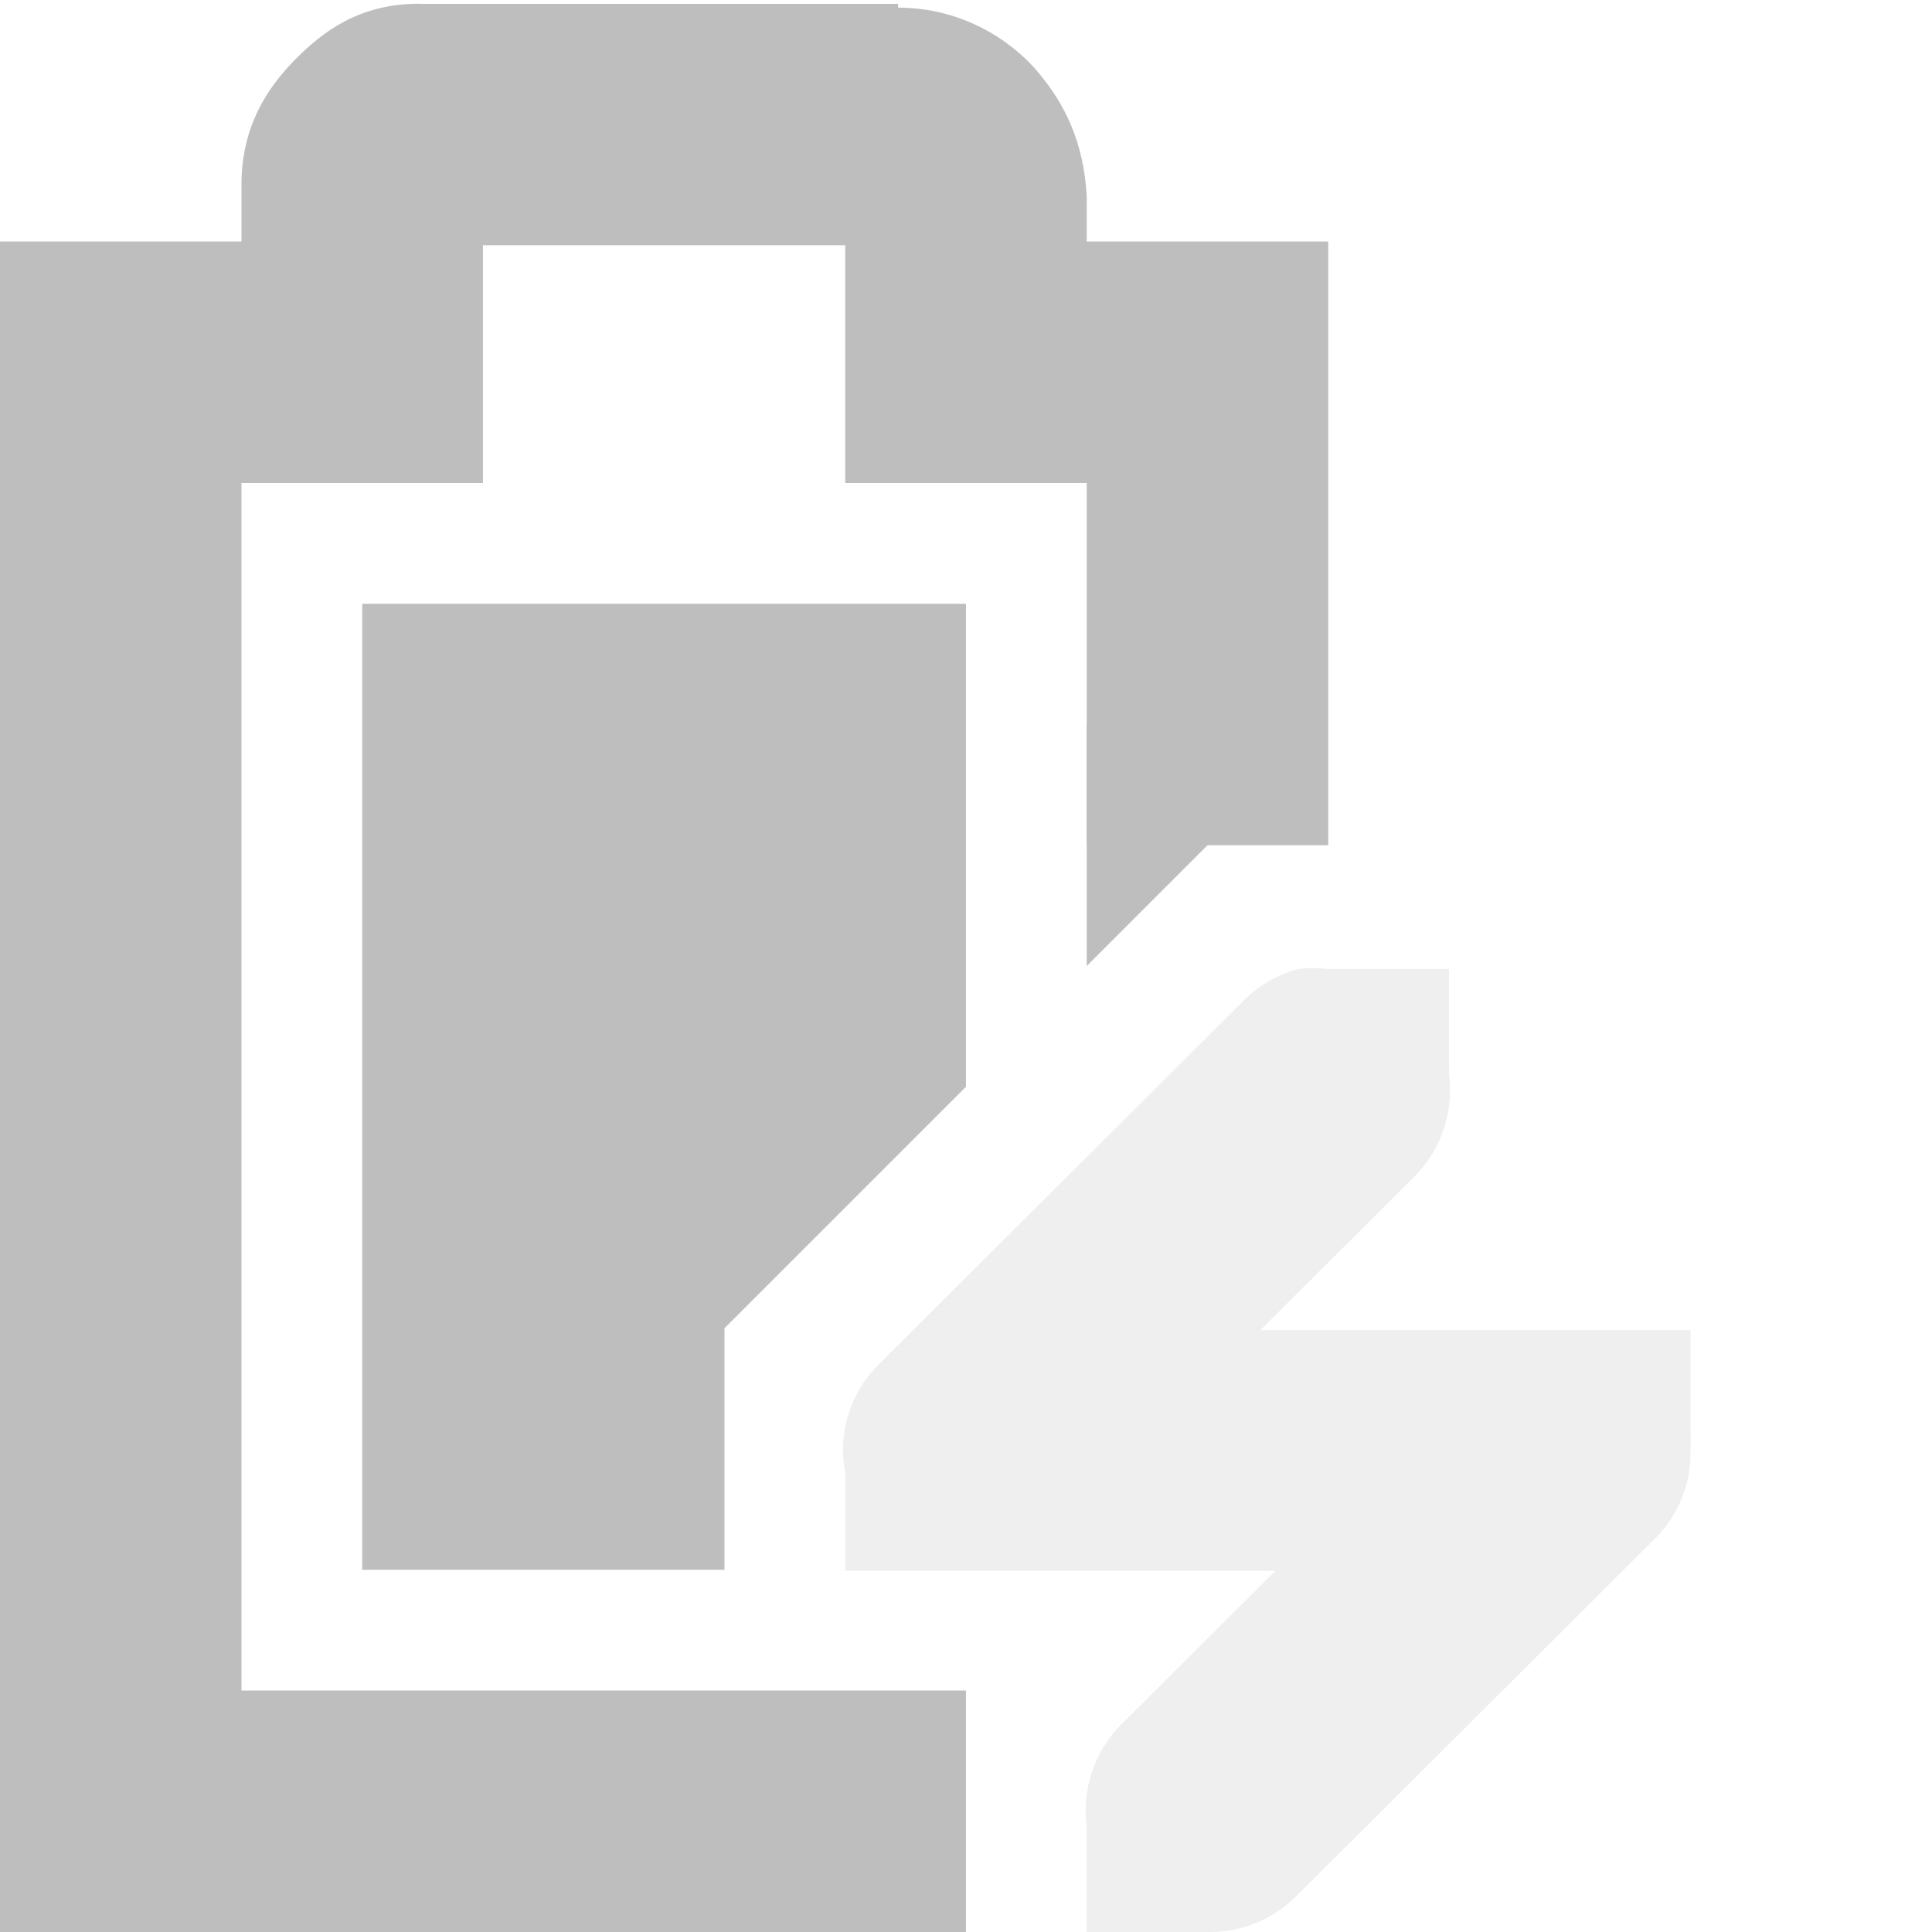
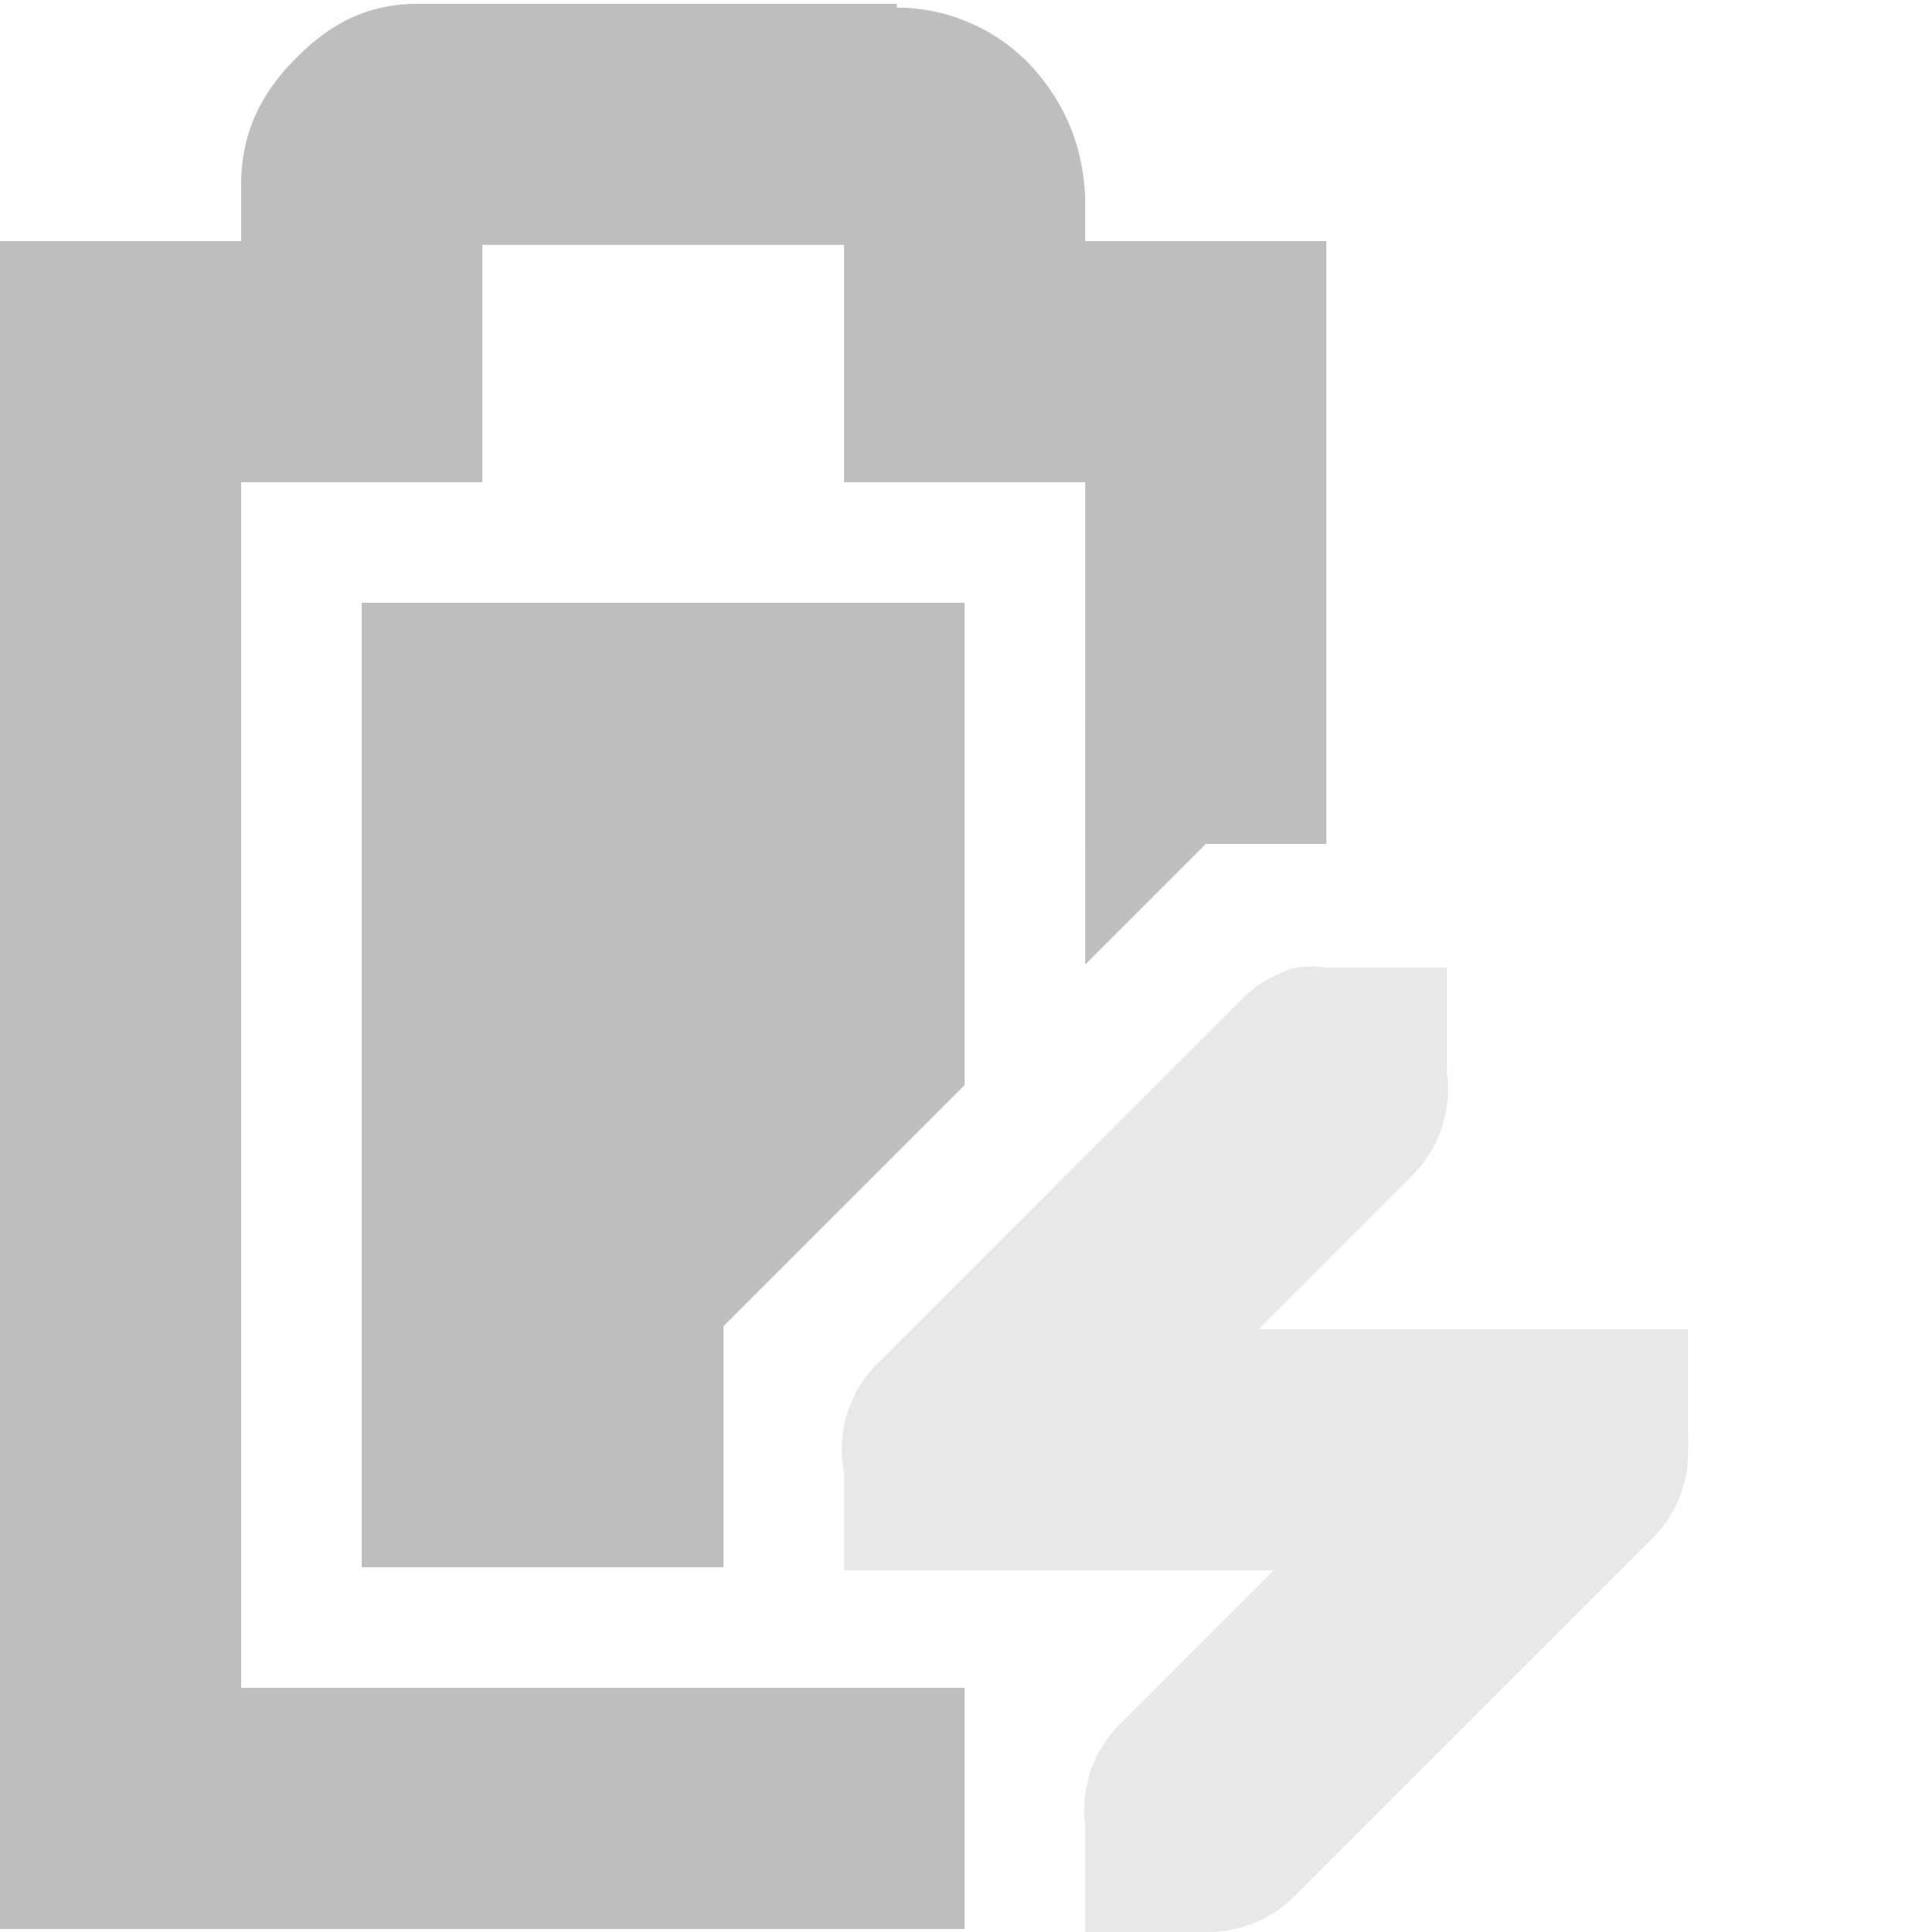
- <svg xmlns="http://www.w3.org/2000/svg" id="svg7384" version="1.1" height="16" width="16">
+ <svg xmlns="http://www.w3.org/2000/svg" id="svg7384" version="1.1" height="16.025" width="16">
  <defs id="defs7386" />
  <g transform="translate(-181.0002,-217)" id="layer9" style="display:inline">
    <path d="m 184,222 0,8 3,0 0,-2 2,-2 -2.5e-4,-4 -5,0 z" id="path10741" style="fill:#bebebe;fill-opacity:1;stroke:none" />
    <path d="m 184.469,217.031 c -0.49,0 -0.796,0.228 -1.031,0.469 -0.235,0.24 -0.438,0.559 -0.438,1.031 l 0,0.469 -1,0 -1,0 0,1 0,12 0,1 1,0 7,0 0,-2 -6,0 0,-10 1,0 1,0 0,-1 0,-0.969 3,0 0,0.969 0,1 1,0 1,0 0,3 2,0 0,-4 0,-1 -1,0 -1,0 0,-0.344 0,-0.031 c -0.024,-0.431 -0.17,-0.752 -0.406,-1.031 -0.224,-0.264 -0.627,-0.529 -1.156,-0.531 l 0,-0.031 -0.062,0 -3.906,0 z" id="path10743" style="font-size:medium;font-style:normal;font-variant:normal;font-weight:normal;font-stretch:normal;text-indent:0;text-align:start;text-decoration:none;line-height:normal;letter-spacing:normal;word-spacing:normal;text-transform:none;direction:ltr;block-progression:tb;writing-mode:lr-tb;text-anchor:start;baseline-shift:baseline;color:#bebebe;fill:#bebebe;fill-opacity:1;stroke:none;stroke-width:2;marker:none;visibility:visible;display:inline;overflow:visible;enable-background:accumulate;font-family:Sans;-inkscape-font-specification:Sans" />
-     <path d="m 191.75,225.025 a 1.016,1.013 0 0 0 -0.469,0.28 l -3,2.991 A 1,0.997 0 0 0 188,229.199 l 0,0.81 0.812,0 0.188,0 2.562,0 -1.281,1.277 A 1.016,1.013 0 0 0 190,232.128 a 1.016,1.013 0 0 0 0,0.093 l 0,0.779 0.844,0 0.156,0 a 1.016,1.013 0 0 0 0.719,-0.28 l 3,-2.991 A 1,0.997 0 0 0 195,229.013 a 1,0.997 0 0 0 0,-0.125 l 0,-0.872 -0.844,0 -0.156,0 -2.562,0 1.281,-1.277 A 1.016,1.013 0 0 0 193,225.897 a 1.016,1.013 0 0 0 0,-0.093 l 0,-0.779 -0.844,0 -0.094,0 a 1.016,1.013 0 0 0 -0.062,0 1.016,1.013 0 0 0 -0.25,0 z" id="path10747" style="font-size:medium;font-style:normal;font-variant:normal;font-weight:normal;font-stretch:normal;text-indent:0;text-align:start;text-decoration:none;line-height:normal;letter-spacing:normal;word-spacing:normal;text-transform:none;direction:ltr;block-progression:tb;writing-mode:lr-tb;text-anchor:start;opacity:0.25;color:#bebebe;fill:#bebebe;fill-opacity:1;fill-rule:nonzero;stroke:none;stroke-width:2;marker:none;visibility:visible;display:inline;overflow:visible;enable-background:accumulate;font-family:Bitstream Vera Sans;-inkscape-font-specification:Bitstream Vera Sans" />
+     <path d="m 191.75,225.025 a 1.016,1.016 0 0 0 -0.469,0.281 l -3,3 A 1,1 0 0 0 188,229.213 l 0,0.812 0.812,0 0.188,0 2.562,0 -1.281,1.281 A 1.016,1.016 0 0 0 190,232.15 a 1.016,1.016 0 0 0 0,0.094 l 0,0.781 0.844,0 0.156,0 a 1.016,1.016 0 0 0 0.719,-0.281 l 3,-3 A 1,1 0 0 0 195,229.025 a 1,1 0 0 0 0,-0.125 l 0,-0.875 -0.844,0 -0.156,0 -2.562,0 1.281,-1.281 A 1.016,1.016 0 0 0 193,225.9 a 1.016,1.016 0 0 0 0,-0.094 l 0,-0.781 -0.844,0 -0.094,0 a 1.016,1.016 0 0 0 -0.062,0 1.016,1.016 0 0 0 -0.25,0 z" id="path10747" style="font-size:medium;font-style:normal;font-variant:normal;font-weight:normal;font-stretch:normal;text-indent:0;text-align:start;text-decoration:none;line-height:normal;letter-spacing:normal;word-spacing:normal;text-transform:none;direction:ltr;block-progression:tb;writing-mode:lr-tb;text-anchor:start;opacity:0.35;color:#bebebe;fill:#bebebe;fill-opacity:1;fill-rule:nonzero;stroke:none;stroke-width:2;marker:none;visibility:visible;display:inline;overflow:visible;enable-background:accumulate;font-family:Bitstream Vera Sans;-inkscape-font-specification:Bitstream Vera Sans" />
    <path d="m 190,225 2,-2 -2,0 0,2 z" id="path10761" style="color:#bebebe;fill:#bebebe;fill-opacity:1;fill-rule:nonzero;stroke:none;stroke-width:2;marker:none;visibility:visible;display:inline;overflow:visible" />
  </g>
  <g transform="translate(-181.0002,-217)" id="layer10" />
  <g transform="translate(-181.0002,-217)" id="layer11" />
  <g transform="translate(-181.0002,-217)" id="layer12" />
  <g transform="translate(-181.0002,-217)" id="layer13" />
  <g transform="translate(-181.0002,-217)" id="layer14" />
  <g transform="translate(-181.0002,-217)" id="layer15" style="display:inline" />
  <g transform="translate(-181.0002,-217)" id="g4953" style="display:inline" />
</svg>
